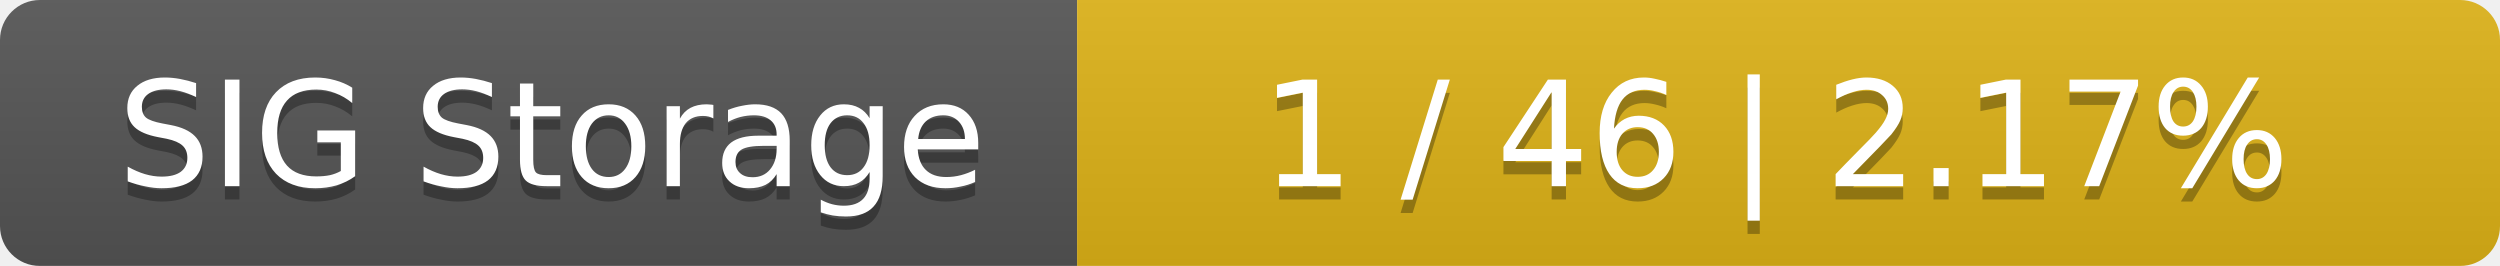
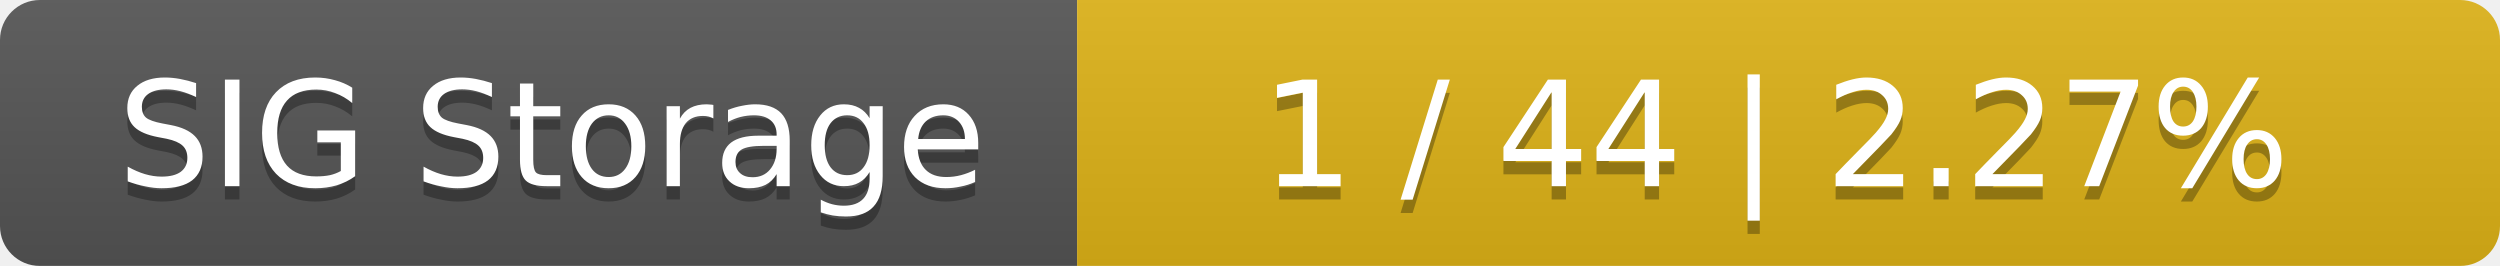
<svg xmlns="http://www.w3.org/2000/svg" width="188" height="20">
  <linearGradient id="smooth" x2="0" y2="100%">
    <stop offset="0" stop-color="#bbb" stop-opacity=".1" />
    <stop offset="1" stop-opacity=".1" />
  </linearGradient>
  <mask id="round">
    <rect width="188" height="20" rx="3" fill="#fff" />
  </mask>
  <g mask="url(#round)">
    <rect width="81" height="20" fill="#555" />
    <rect x="81" width="107" height="20" fill="#dfb317" />
    <rect width="188" height="20" fill="url(#smooth)" />
  </g>
  <g fill="#fff" text-anchor="middle" font-family="DejaVu Sans,Verdana,Geneva,sans-serif" font-size="11">
    <text x="41.5" y="15" fill="#010101" fill-opacity=".3">SIG Storage</text>
    <text x="41.5" y="14">SIG Storage</text>
-     <text x="133.5" y="15" fill="#010101" fill-opacity=".3">1 / 46    |    2.17%</text>
-     <text x="133.5" y="14">1 / 46    |    2.17%</text>
+     <text x="133.5" y="15" fill="#010101" fill-opacity=".3">1 / 44    |    2.27%</text>
+     <text x="133.5" y="14">1 / 44    |    2.27%</text>
  </g>
</svg>
